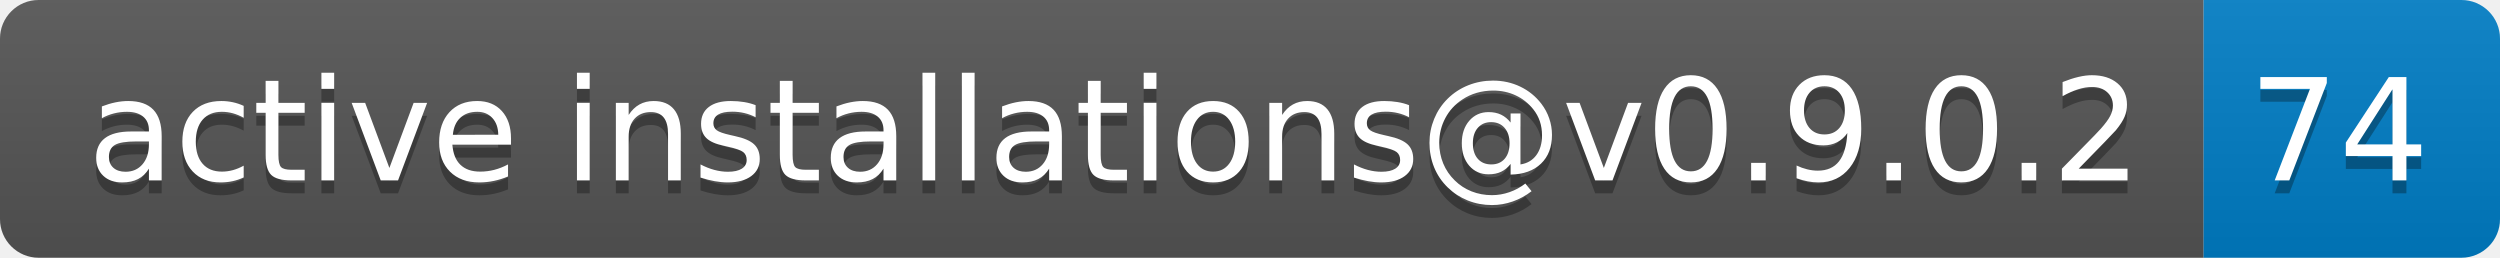
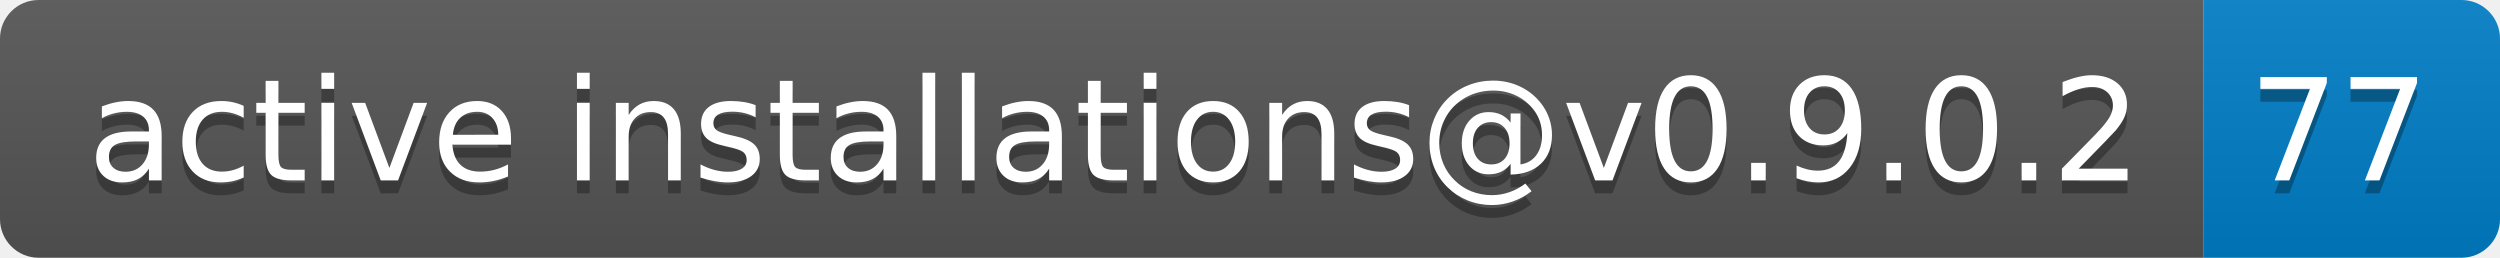
- <svg xmlns="http://www.w3.org/2000/svg" width="194" height="20" role="img" aria-label="active installations@v0.9.0.2: 74">
+ <svg xmlns="http://www.w3.org/2000/svg" width="194" height="20" role="img" aria-label="active installations@v0.9.0.2: 77">
  <linearGradient id="s" x2="0" y2="100%">
    <stop offset="0" stop-color="#bbb" stop-opacity=".1" />
    <stop offset="1" stop-opacity=".1" />
  </linearGradient>
  <clipPath id="r">
    <rect width="194" height="20" rx="3" fill="#fff" />
  </clipPath>
  <g clip-path="url(#r)">
    <rect width="171" height="20" fill="#555" />
    <rect x="171" width="23" height="20" fill="#007ec6" />
    <rect width="194" height="20" fill="url(#s)" />
  </g>
  <g fill="#fff" text-anchor="middle" font-family="Verdana,Geneva,DejaVu Sans,sans-serif" text-rendering="geometricPrecision" font-size="110">
    <text aria-hidden="true" x="865" y="150" fill="#010101" fill-opacity=".3" transform="scale(.1)" textLength="1610">active installations@v0.9.0.2</text>
    <text x="865" y="140" transform="scale(.1)" fill="#fff" textLength="1610">active installations@v0.9.0.2</text>
-     <text aria-hidden="true" x="1815" y="150" fill="#010101" fill-opacity=".3" transform="scale(.1)" textLength="130">74</text>
-     <text x="1815" y="140" transform="scale(.1)" fill="#fff" textLength="130">74</text>
+     <text aria-hidden="true" x="1815" y="150" fill="#010101" fill-opacity=".3" transform="scale(.1)" textLength="130">77</text>
+     <text x="1815" y="140" transform="scale(.1)" fill="#fff" textLength="130">77</text>
  </g>
</svg>
